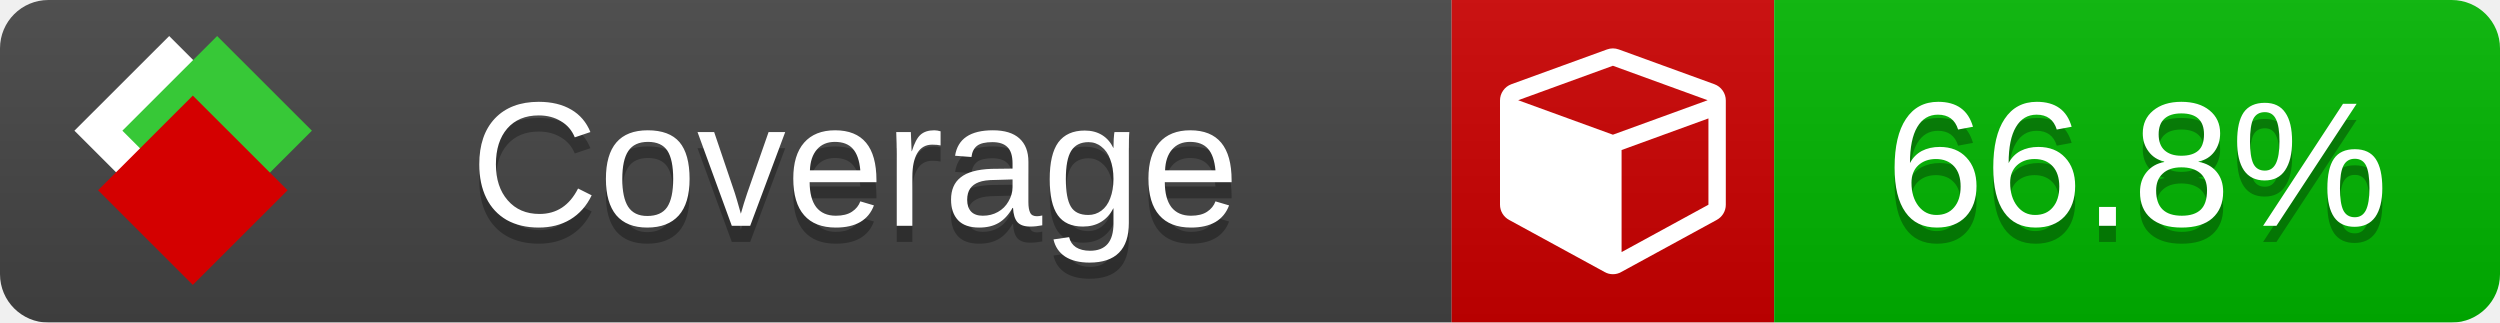
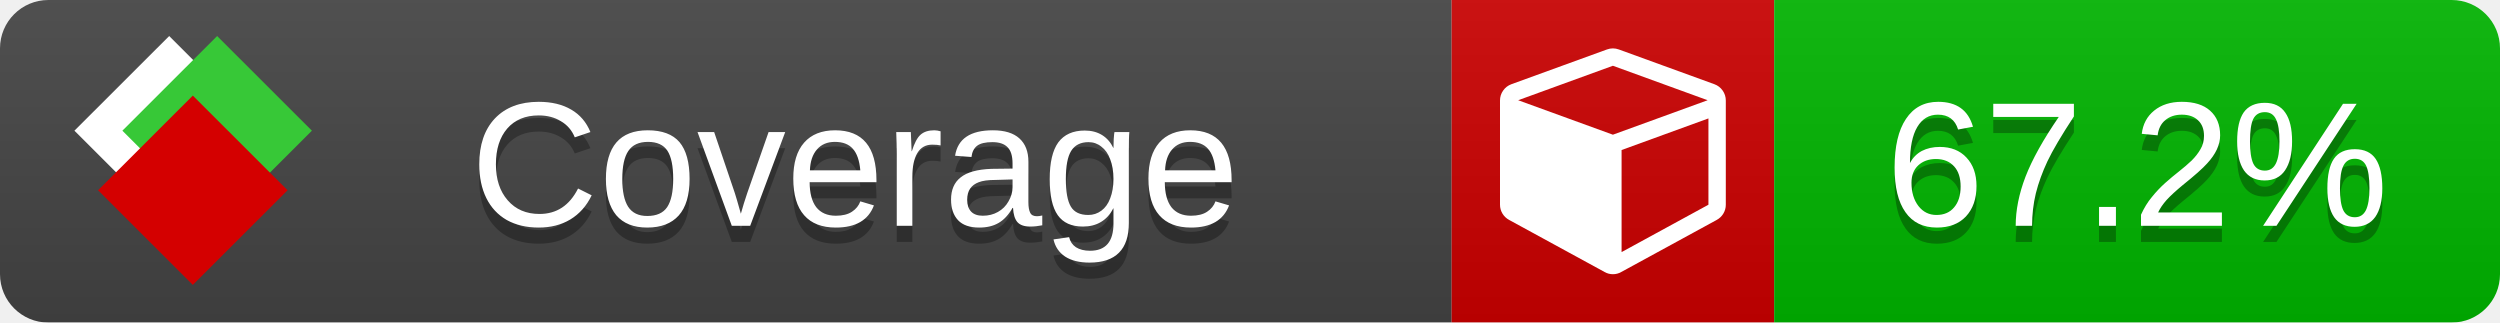
<svg xmlns="http://www.w3.org/2000/svg" xmlns:xlink="http://www.w3.org/1999/xlink" width="155" height="20">
  <style type="text/css">
          
            @keyframes fade1 {
                0% { visibility: visible; opacity: 1; }
               23% { visibility: visible; opacity: 1; }
               25% { visibility: hidden; opacity: 0; }
               48% { visibility: hidden; opacity: 0; }
               50% { visibility: hidden; opacity: 0; }
               73% { visibility: hidden; opacity: 0; }
               75% { visibility: hidden; opacity: 0; }
               98% { visibility: hidden; opacity: 0; }
              100% { visibility: visible; opacity: 1; }
            }
            @keyframes fade2 {
                0% { visibility: hidden; opacity: 0; }
               23% { visibility: hidden; opacity: 0; }
               25% { visibility: visible; opacity: 1; }
               48% { visibility: visible; opacity: 1; }
               50% { visibility: hidden; opacity: 0; }
               73% { visibility: hidden; opacity: 0; }
               75% { visibility: hidden; opacity: 0; }
               98% { visibility: hidden; opacity: 0; }
              100% { visibility: hidden; opacity: 0; }
            }
            @keyframes fade3 {
                0% { visibility: hidden; opacity: 0; }
               23% { visibility: hidden; opacity: 0; }
               25% { visibility: hidden; opacity: 0; }
               48% { visibility: hidden; opacity: 0; }
               50% { visibility: visible; opacity: 1; }
               73% { visibility: visible; opacity: 1; }
               75% { visibility: hidden; opacity: 0; }
               98% { visibility: hidden; opacity: 0; }
              100% { visibility: hidden; opacity: 0; }
            }
            @keyframes fade4 {
                0% { visibility: hidden; opacity: 0; }
               23% { visibility: hidden; opacity: 0; }
               25% { visibility: hidden; opacity: 0; }
               48% { visibility: hidden; opacity: 0; }
               50% { visibility: hidden; opacity: 0; }
               73% { visibility: hidden; opacity: 0; }
               75% { visibility: visible; opacity: 1; }
               98% { visibility: visible; opacity: 1; }
              100% { visibility: hidden; opacity: 0; }
            }
            .linecoverage {
                animation-duration: 15s;
                animation-name: fade1;
                animation-iteration-count: infinite;
            }
            .branchcoverage {
                animation-duration: 15s;
                animation-name: fade2;
                animation-iteration-count: infinite;
            }
            .methodcoverage {
                animation-duration: 15s;
                animation-name: fade3;
                animation-iteration-count: infinite;
            }
            .fullmethodcoverage {
                animation-duration: 15s;
                animation-name: fade4;
                animation-iteration-count: infinite;
            }
          
    </style>
  <defs>
    <linearGradient id="gradient" x2="0" y2="100%">
      <stop offset="0" stop-color="#bbb" stop-opacity=".1" />
      <stop offset="1" stop-opacity=".1" />
    </linearGradient>
    <linearGradient id="c">
      <stop offset="0" stop-color="#d40000" />
      <stop offset="1" stop-color="#ff2a2a" />
    </linearGradient>
    <linearGradient id="a">
      <stop offset="0" stop-color="#e0e0de" />
      <stop offset="1" stop-color="#fff" />
    </linearGradient>
    <linearGradient id="b">
      <stop offset="0" stop-color="#37c837" />
      <stop offset="1" stop-color="#217821" />
    </linearGradient>
    <linearGradient xlink:href="#a" id="e" x1="106.44" x2="69.96" y1="-11.96" y2="-46.84" gradientTransform="matrix(-.8426 -.00045 -.00045 -.8426 -94.27 -75.82)" gradientUnits="userSpaceOnUse" />
    <linearGradient xlink:href="#b" id="f" x1="56.19" x2="77.97" y1="-23.45" y2="10.62" gradientTransform="matrix(.8426 .00045 .00045 .8426 94.27 75.82)" gradientUnits="userSpaceOnUse" />
    <linearGradient xlink:href="#c" id="g" x1="79.98" x2="132.9" y1="10.79" y2="10.79" gradientTransform="matrix(.8426 .00045 .00045 .8426 94.27 75.82)" gradientUnits="userSpaceOnUse" />
    <mask id="mask">
      <rect width="155" height="20" rx="3" fill="#fff" />
    </mask>
    <g id="icon" transform="matrix(.04486 0 0 .04481 -.48 -.63)">
      <rect width="52.92" height="52.92" x="-109.72" y="-27.13" fill="url(#e)" transform="rotate(-135)" />
      <rect width="52.92" height="52.92" x="70.19" y="-39.18" fill="url(#f)" transform="rotate(45)" />
      <rect width="52.92" height="52.92" x="80.05" y="-15.74" fill="url(#g)" transform="rotate(45)" />
    </g>
  </defs>
  <g mask="url(#mask)">
    <rect x="0" y="0" width="90" height="20" fill="#444" />
    <rect x="90" y="0" width="20" height="20" fill="#c00" />
    <rect x="110" y="0" width="45" height="20" fill="#00B600" />
    <rect x="0" y="0" width="155" height="20" fill="url(#gradient)" />
  </g>
  <g>
    <path class="" fill="#fff" d="m 100.538,15.629 5.385,-2.936 v -5.351 l -5.385,1.96 z M 100,8.351 105.873,6.214 100,4.077 94.127,6.214 Z m 7,-2.12 v 6.462 q 0,0.294 -0.151,0.547 -0.151,0.252 -0.412,0.395 l -5.923,3.231 q -0.236,0.135 -0.513,0.135 -0.278,0 -0.513,-0.135 l -5.923,-3.231 Q 93.303,13.492 93.151,13.239 93,12.987 93,12.692 v -6.462 q 0,-0.337 0.194,-0.614 0.194,-0.278 0.513,-0.395 l 5.923,-2.154 q 0.185,-0.067 0.37,-0.067 0.185,0 0.37,0.067 l 5.923,2.154 q 0.32,0.118 0.513,0.395 Q 107,5.894 107,6.231 Z" />
  </g>
  <g fill="#fff" text-anchor="middle" font-family="Verdana,Arial,Geneva,sans-serif" font-size="11">
    <a xlink:href="https://github.com/danielpalme/ReportGenerator" target="_top">
      <use xlink:href="#icon" transform="translate(3,1) scale(3.5)" />
    </a>
    <text x="53" y="15" fill="#010101" fill-opacity=".3">Coverage</text>
    <text x="53" y="14" fill="#fff">Coverage</text>
-     <text class="" x="132.5" y="15" fill="#010101" fill-opacity=".3">66.8%</text>
-     <text class="" x="132.5" y="14">66.8%</text>
+     <text class="" x="132.5" y="15" fill="#010101" fill-opacity=".3">67.2%</text>
+     <text class="" x="132.5" y="14">67.2%</text>
  </g>
  <g>
    <rect class="" x="90" y="0" width="65" height="20" fill-opacity="0" />
  </g>
</svg>
